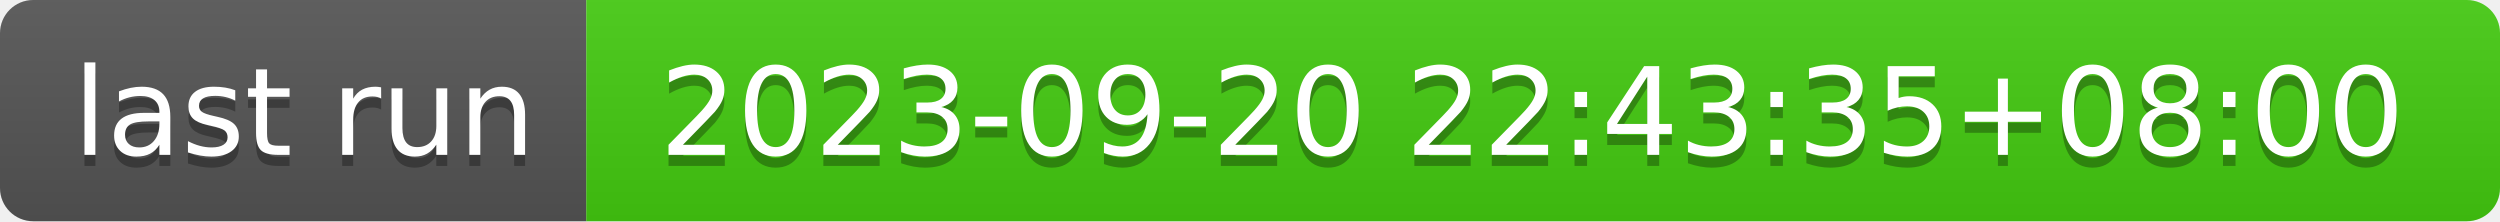
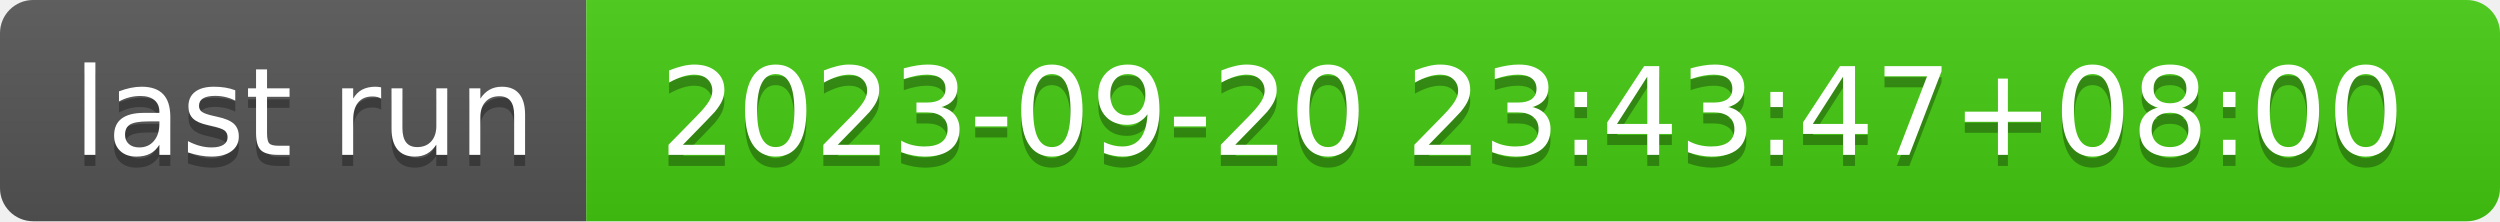
- <svg xmlns="http://www.w3.org/2000/svg" width="226" height="20" role="img" aria-label="last run: 2023-09-20 22:43:35+08:00">
+ <svg xmlns="http://www.w3.org/2000/svg" width="226" height="20" role="img" aria-label="last run: 2023-09-20 23:43:47+08:00">
  <linearGradient id="s" x2="0" y2="100%">
    <stop offset="0" stop-color="#bbb" stop-opacity=".1" />
    <stop offset="1" stop-opacity=".1" />
  </linearGradient>
  <clipPath id="r">
    <rect width="226" height="20" rx="3" fill="#fff" />
  </clipPath>
  <g clip-path="url(#r)">
    <rect width="53" height="20" fill="#555" />
    <rect x="53" width="173" height="20" fill="#4c1" />
    <rect width="226" height="20" fill="url(#s)" />
  </g>
  <g fill="#fff" text-anchor="middle" font-family="Verdana,Geneva,DejaVu Sans,sans-serif" text-rendering="geometricPrecision" font-size="110">
    <text aria-hidden="true" x="275" y="150" fill="#010101" fill-opacity=".3" transform="scale(.1)" textLength="430">last run</text>
    <text x="275" y="140" transform="scale(.1)" fill="#fff" textLength="430">last run</text>
-     <text aria-hidden="true" x="1385" y="150" fill="#010101" fill-opacity=".3" transform="scale(.1)" textLength="1630">2023-09-20 22:43:35+08:00</text>
-     <text x="1385" y="140" transform="scale(.1)" fill="#fff" textLength="1630">2023-09-20 22:43:35+08:00</text>
+     <text aria-hidden="true" x="1385" y="150" fill="#010101" fill-opacity=".3" transform="scale(.1)" textLength="1630">2023-09-20 23:43:47+08:00</text>
+     <text x="1385" y="140" transform="scale(.1)" fill="#fff" textLength="1630">2023-09-20 23:43:47+08:00</text>
  </g>
</svg>
